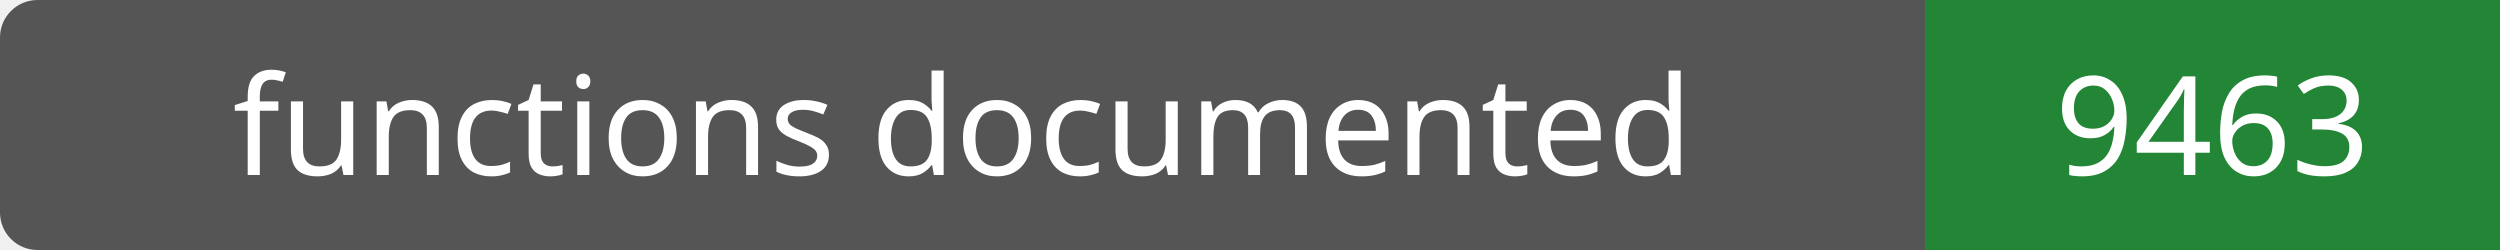
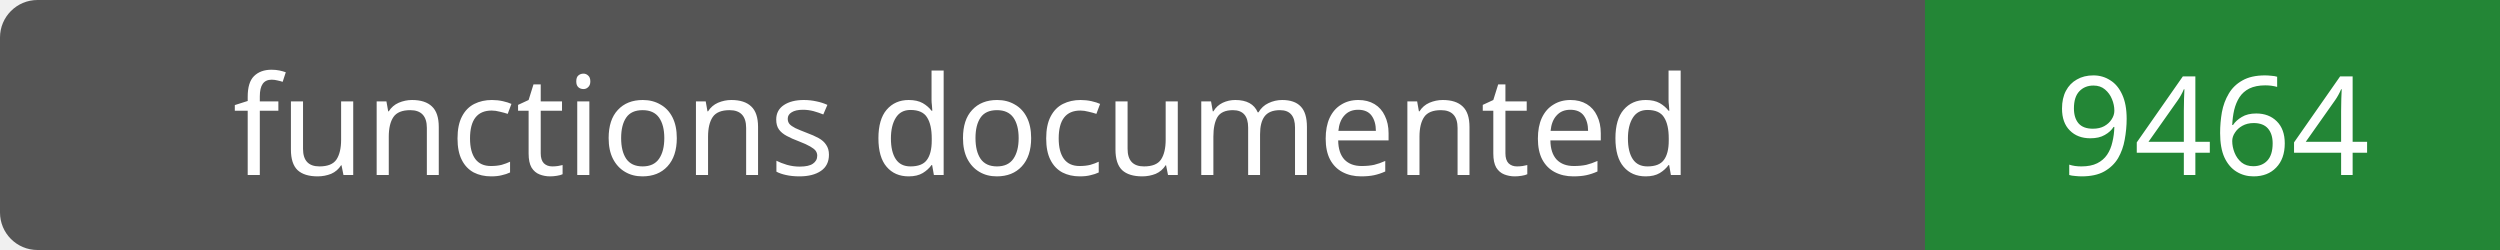
- <svg xmlns="http://www.w3.org/2000/svg" width="200" height="20" role="img" aria-label="functions documented: 9463">
+ <svg xmlns="http://www.w3.org/2000/svg" width="200" height="20" role="img" aria-label="functions documented: 9464">
  <rect width="200" height="20" rx="3" fill="#555" />
  <path fill="#238636" d="M154 0h46v20H154z" />
  <g fill="#fff" text-anchor="middle" font-family="Verdana,sans-serif" font-size="11">
    <text x="77.0" y="14">functions documented</text>
-     <text x="177.0" y="14">9463</text>
+     <text x="177.0" y="14">9464</text>
  </g>
</svg>
